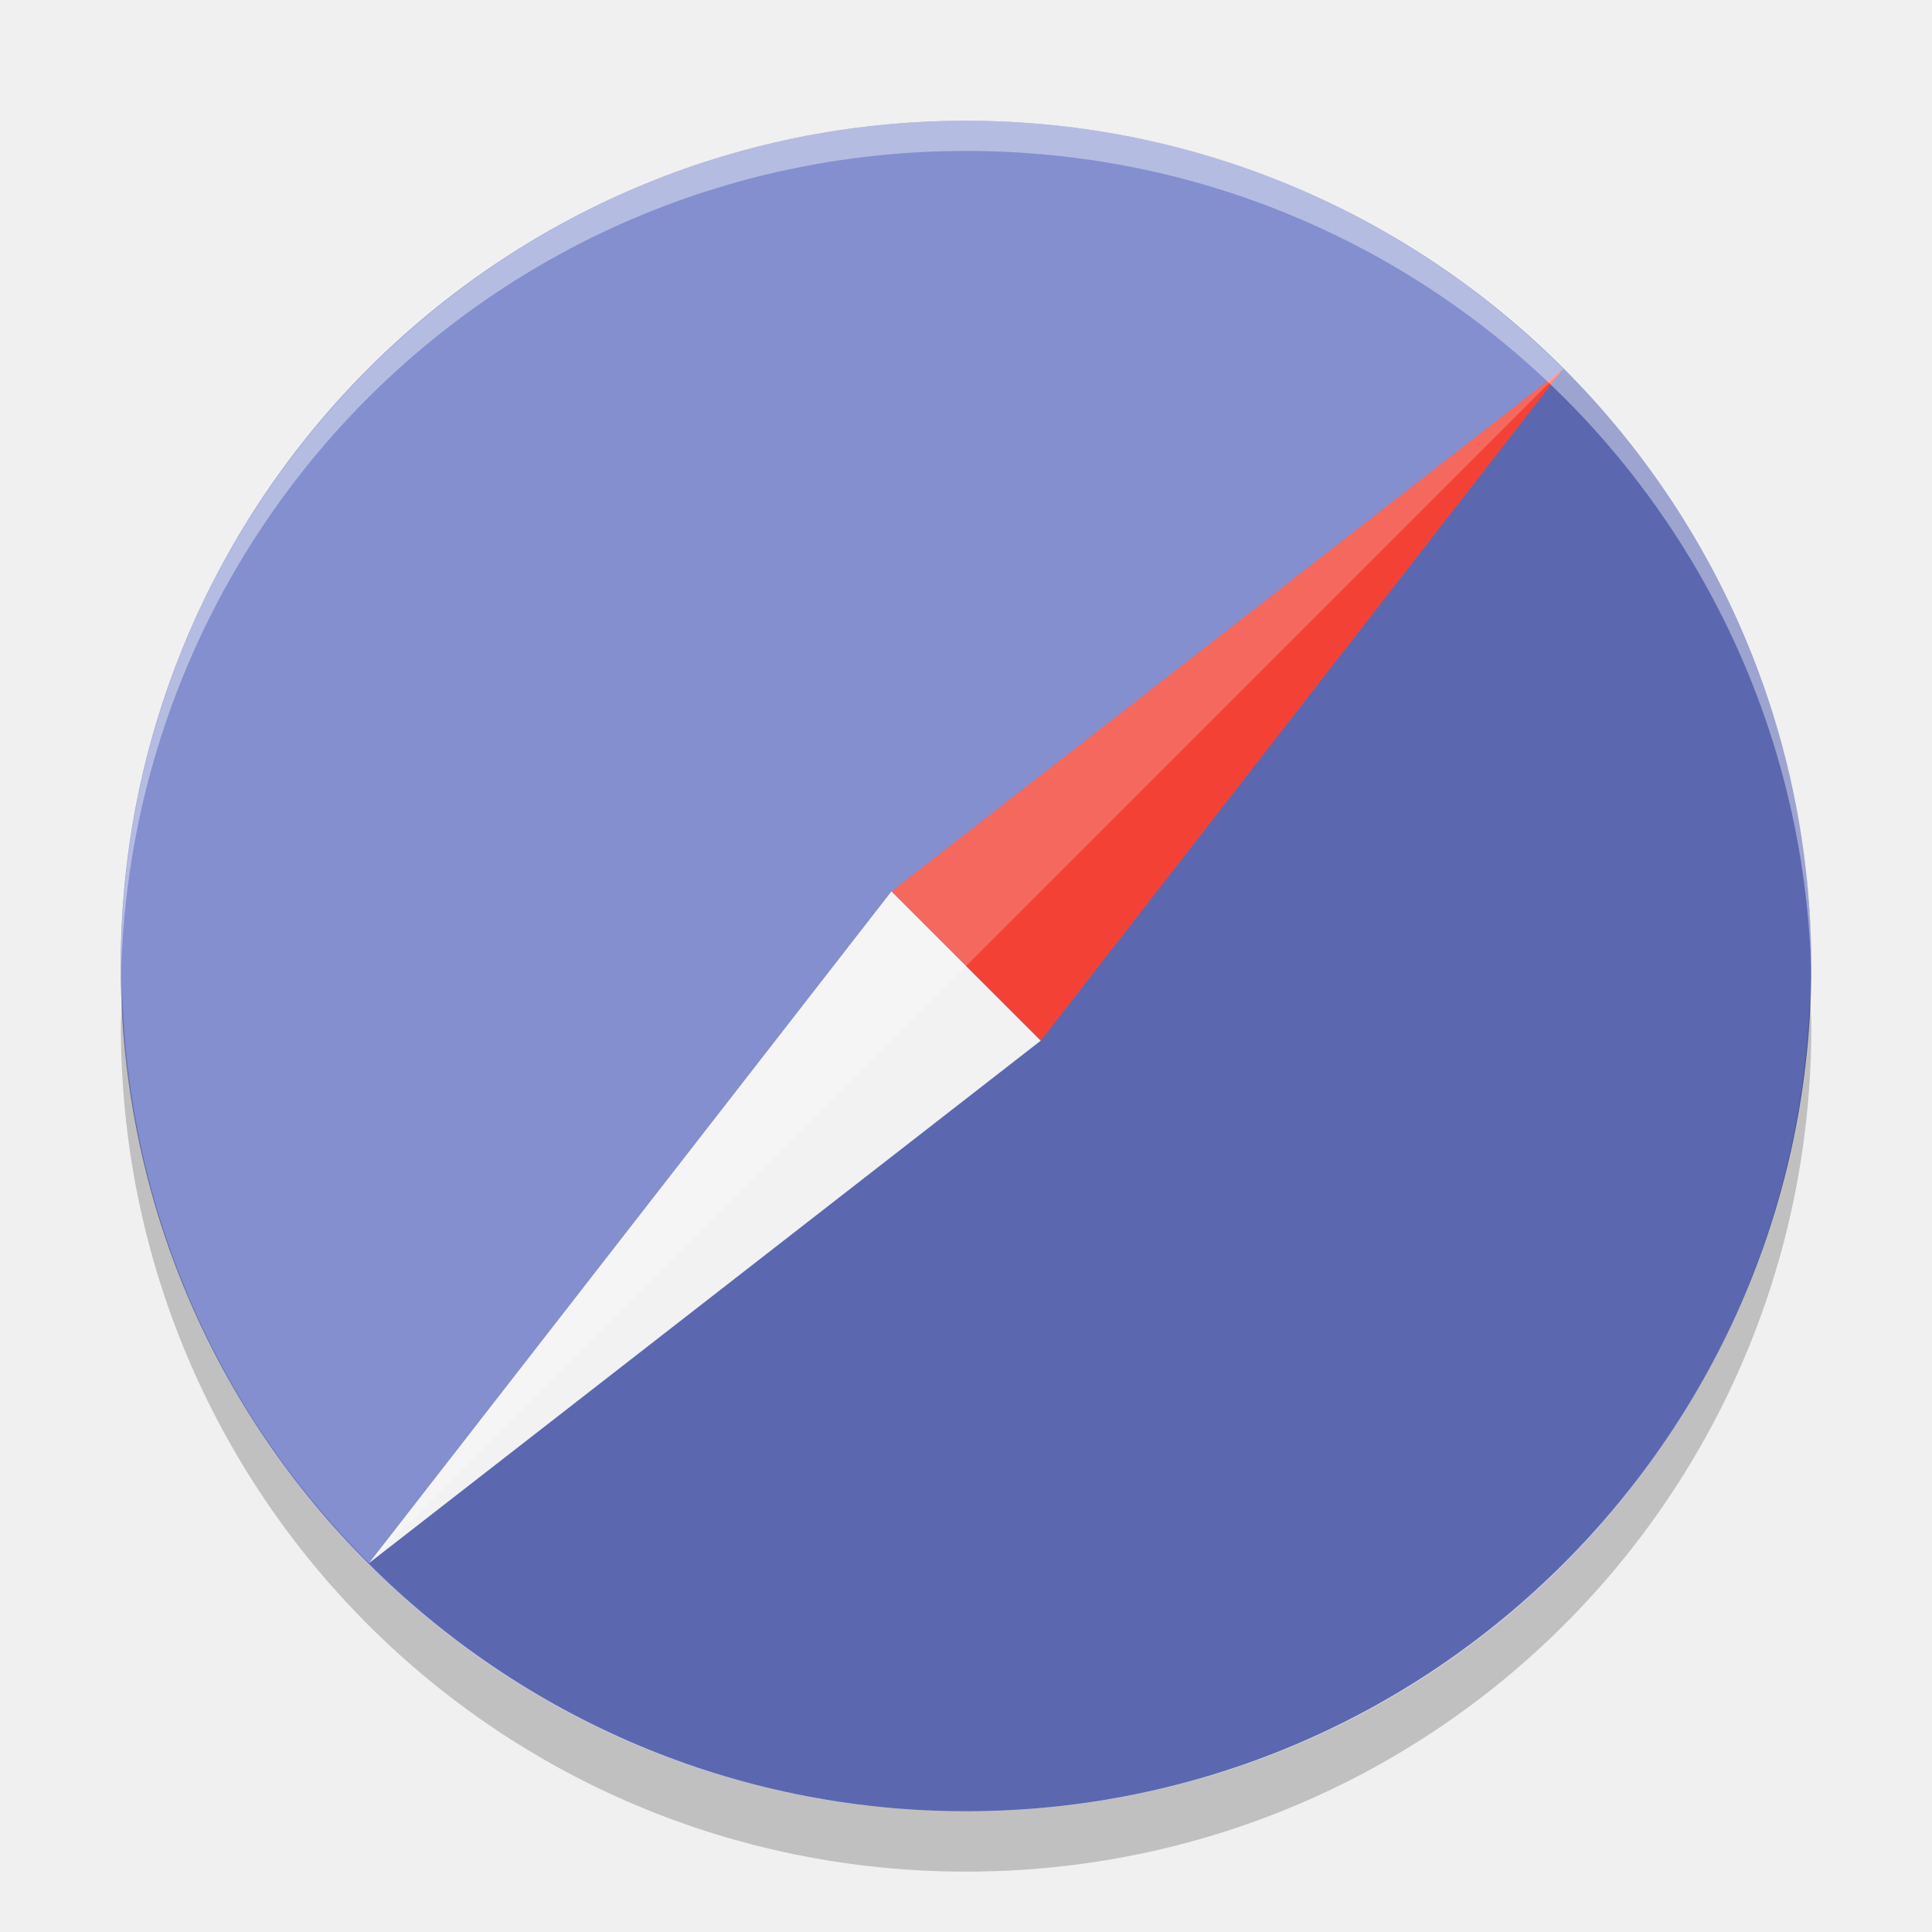
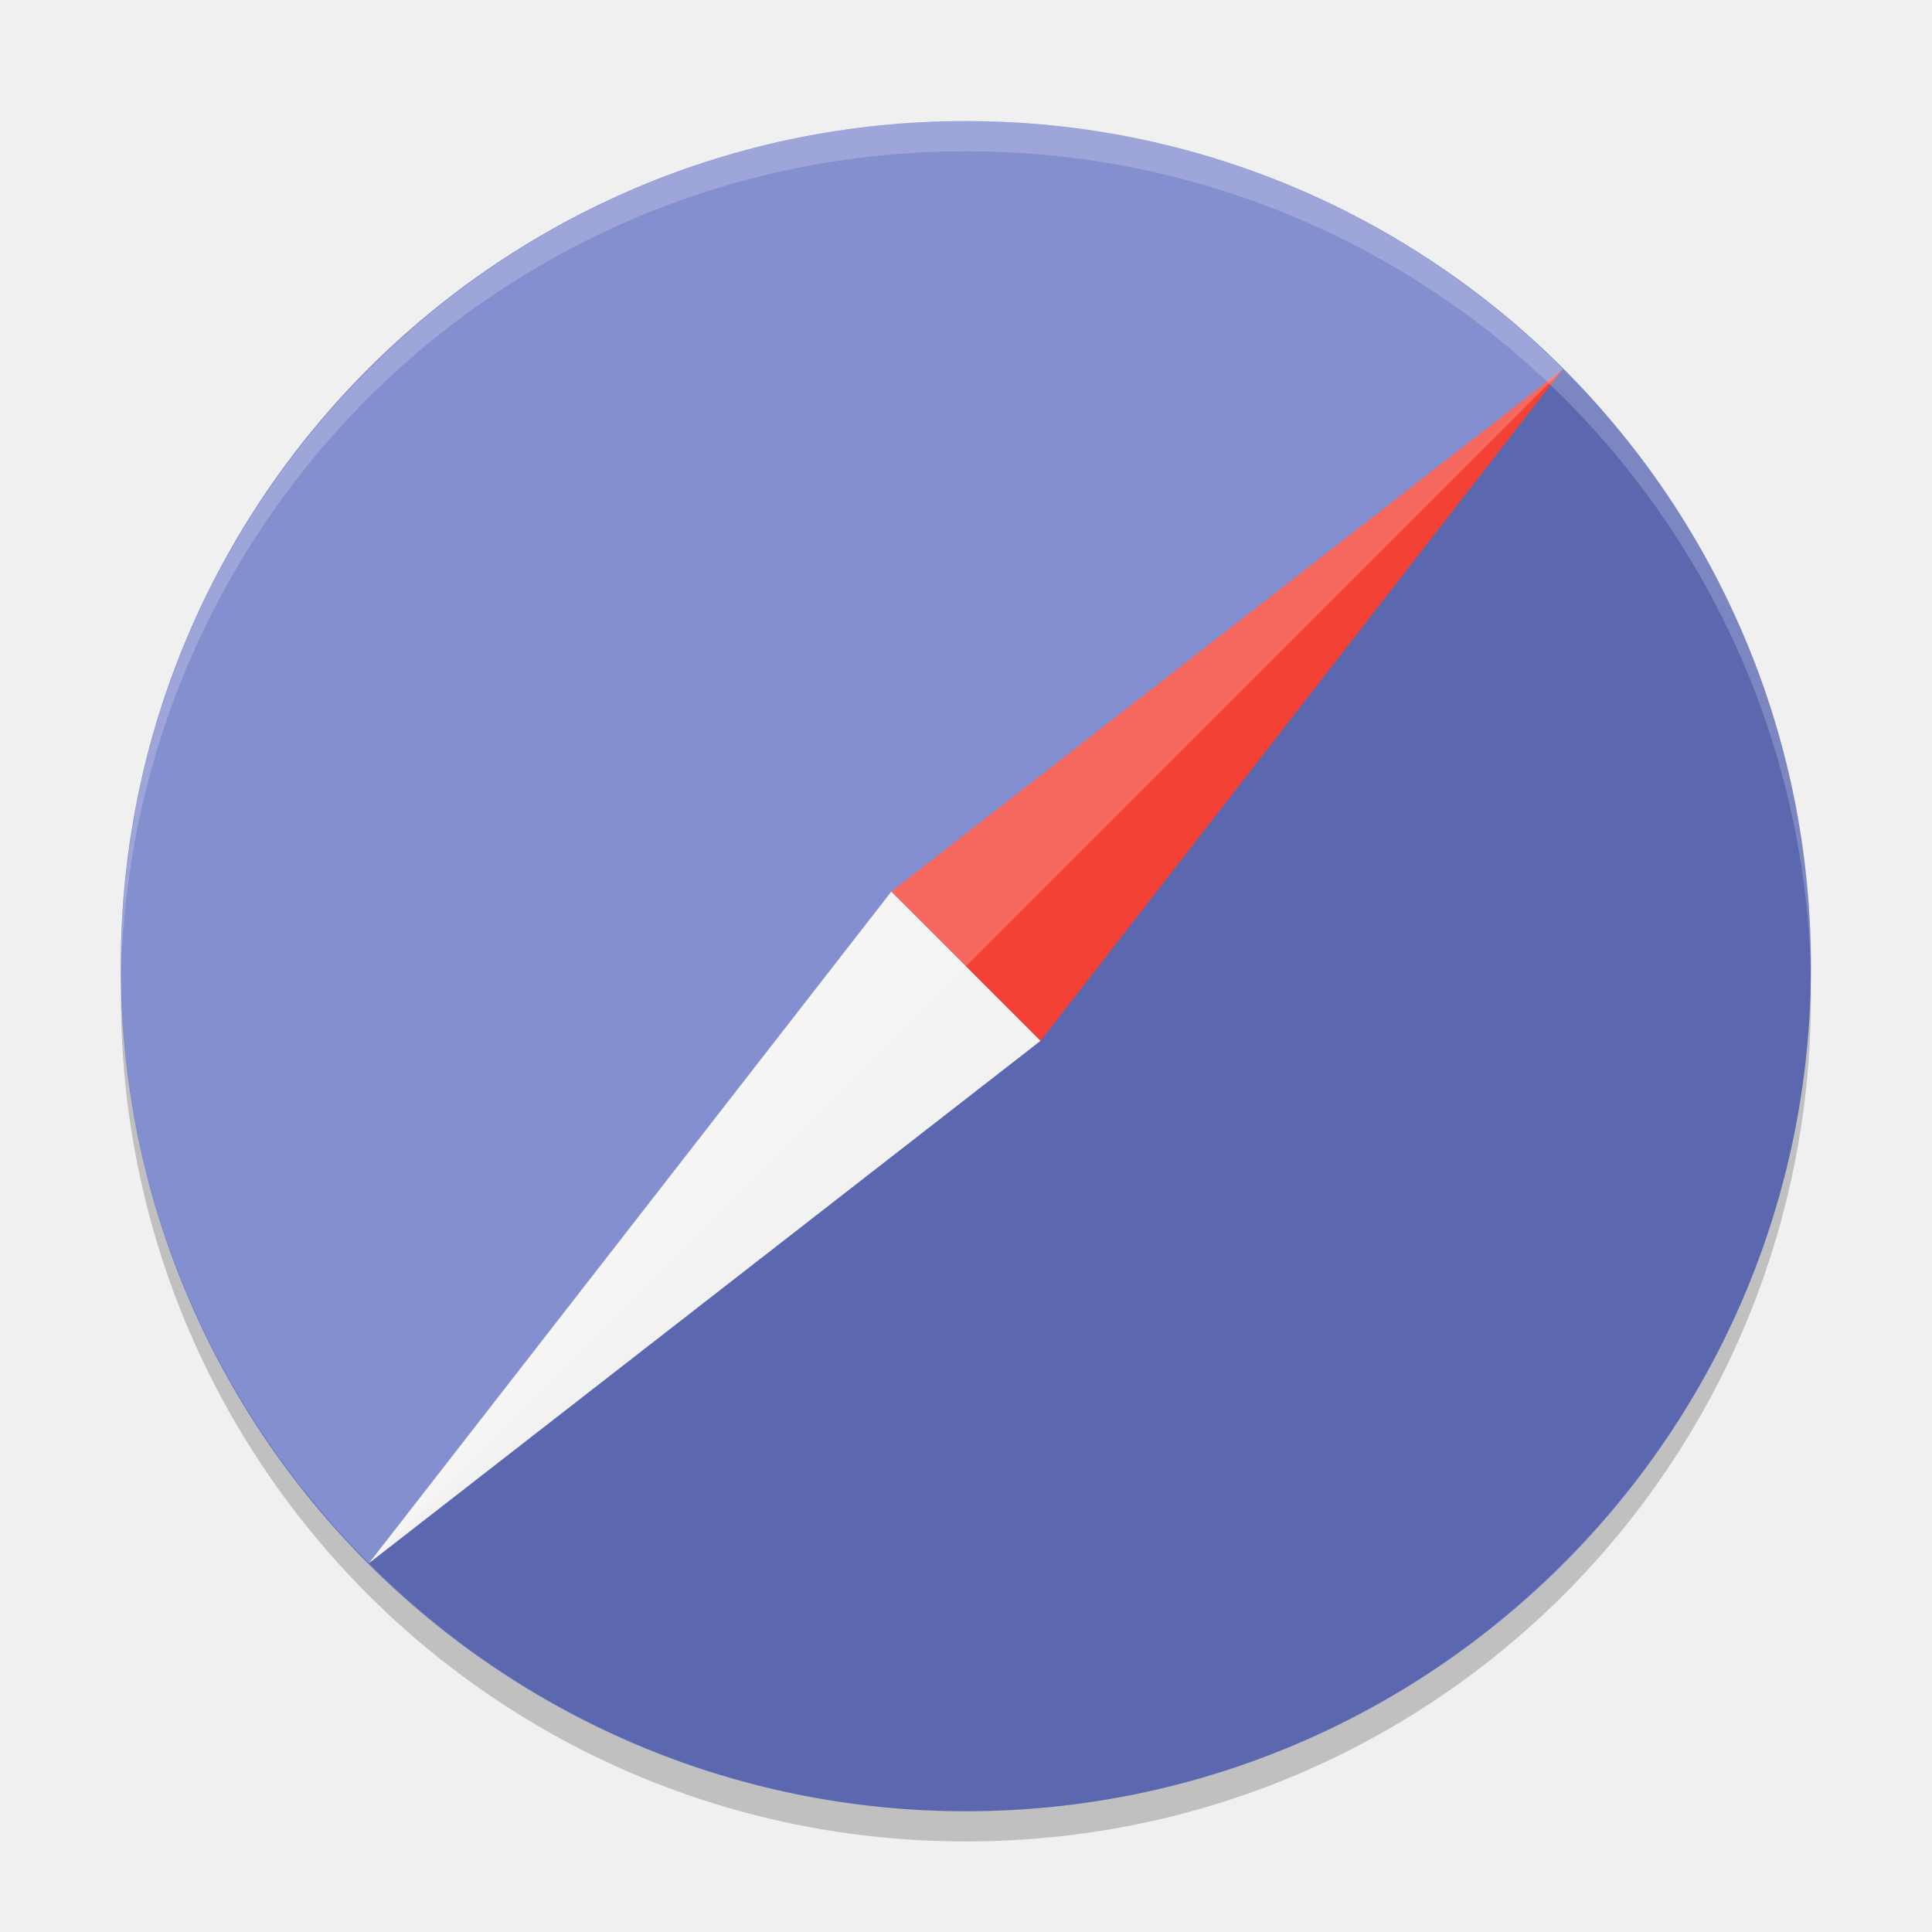
- <svg xmlns="http://www.w3.org/2000/svg" height="32" width="32" version="1">
-   <rect transform="matrix(0,-1,-1,0,0,0)" rx="14" ry="14" height="28" width="28" y="-30" x="-30" fill="#6573c3" />
-   <path opacity=".1" d="m25.893 6.109-19.781 19.78c5.479 5.479 14.302 5.479 19.781 0 5.479-5.479 5.479-14.302 0-19.781z" />
-   <path fill="#f2f2f2" d="m6.112 25.89 8.654-11.127 1.171 1.171 1.302 1.302z" />
-   <path fill="#f34235" d="m25.893 6.109-11.127 8.654 2.473 2.473z" />
-   <path opacity=".2" fill="#fff" d="m25.893 6.109-19.781 19.78c-5.479-5.479-5.479-14.302 0-19.781 5.479-5.479 14.302-5.479 19.781 0z" />
-   <path opacity=".4" fill="#fff" d="m16.003 2c-7.756 0-14 6.244-14 14 0 0.073-0.006 0.146 0 0.219 0.149-7.624 6.338-13.719 14-13.719 7.661 0 13.85 6.095 14 13.719 0.006-0.072 0-0.145 0-0.219 0-7.756-6.244-14-14-14z" />
-   <path opacity=".2" d="m2.027 16.5c-0.006 0.167-0.025 0.331-0.025 0.5 0 7.756 6.244 14 14 14s14-6.244 14-14c0-0.169-0.02-0.333-0.025-0.5-0.264 7.521-6.388 13.5-13.975 13.5-7.587 0-13.711-5.979-13.975-13.5z" />
+ <svg xmlns="http://www.w3.org/2000/svg" height="64" width="64" version="1" id="svg2">
+   <defs id="defs20" />
+   <path style="opacity:0.2" d="M 4.055,32.006 C 4.043,32.341 4.004,32.668 4.004,33.006 4.004,48.515 16.489,61 31.998,61 47.507,61 59.992,48.515 59.992,33.006 c 0,-0.338 -0.039,-0.665 -0.051,-1 -0.528,15.039 -12.773,26.995 -27.944,26.995 -15.171,0 -27.416,-11.956 -27.944,-26.995 z" id="path16" />
+   <rect style="fill:#6573c3" transform="matrix(0,-1,-1,0,0,0)" rx="27.994" ry="27.994" height="55.989" width="55.989" y="-59.989" x="-60" id="rect4" />
+   <path style="opacity:0.1" d="M 51.776,12.229 12.222,51.781 c 10.956,10.956 28.598,10.956 39.554,0 10.956,-10.956 10.956,-28.598 0,-39.554 z" id="path6" />
+   <path style="fill:#f2f2f2" d="m 12.223,51.782 17.305,-22.249 2.342,2.342 2.602,2.602 z" id="path8" />
+   <path style="fill:#f34235" d="M 51.776,12.229 29.527,29.534 34.471,34.478 Z" id="path10" />
+   <path style="opacity:0.2;fill:#ffffff" d="M 51.776,12.229 12.222,51.781 c -10.956,-10.956 -10.956,-28.598 0,-39.554 10.956,-10.956 28.598,-10.956 39.554,0 z" id="path12" />
+   <path style="opacity:0.2;fill:#ffffff" d="m 32,4.012 c -15.51,0 -27.994,12.485 -27.994,27.994 0,0.147 -0.012,0.293 0,0.437 C 4.305,17.198 16.68,5.011 32,5.011 c 15.319,0 27.694,12.187 27.994,27.432 0.012,-0.145 0,-0.29 0,-0.437 0,-15.509 -12.485,-27.994 -27.994,-27.994 z" id="path14" />
</svg>
